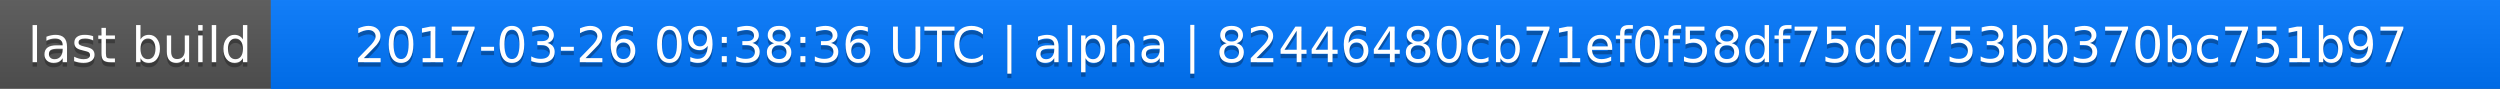
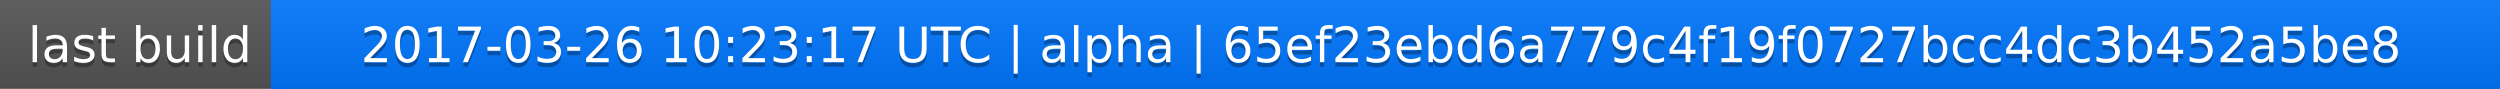
<svg xmlns="http://www.w3.org/2000/svg" width="563" height="20">
  <linearGradient id="a" x2="0" y2="100%">
    <stop offset="0" stop-color="#bbb" stop-opacity=".1" />
    <stop offset="1" stop-opacity=".1" />
  </linearGradient>
  <rect rx="0" width="563" height="20" fill="#555" />
  <rect rx="0" x="61" width="502" height="20" fill="#07f" />
  <path fill="#07f" d="M61 0h4v20h-4z" />
  <rect rx="0" width="563" height="20" fill="url(#a)" />
  <g fill="#fff" text-anchor="middle" font-family="DejaVu Sans,Verdana,Geneva,sans-serif" font-size="11">
    <text x="31.5" y="15" fill="#010101" fill-opacity=".3">last build</text>
    <text x="31.5" y="14">last build</text>
-     <text x="311" y="15" fill="#010101" fill-opacity=".3">2017-03-26 09:38:36 UTC | alpha | 82446480cb71ef0f58df75dd753bb370bc751b97</text>
-     <text x="311" y="14">2017-03-26 09:38:36 UTC | alpha | 82446480cb71ef0f58df75dd753bb370bc751b97</text>
+     <text x="311" y="15" fill="#010101" fill-opacity=".3">2017-03-26 10:23:17 UTC | alpha | 65ef23ebd6a779c4f19f0727bcc4dc3b452a5be8</text>
+     <text x="311" y="14">2017-03-26 10:23:17 UTC | alpha | 65ef23ebd6a779c4f19f0727bcc4dc3b452a5be8</text>
  </g>
</svg>
